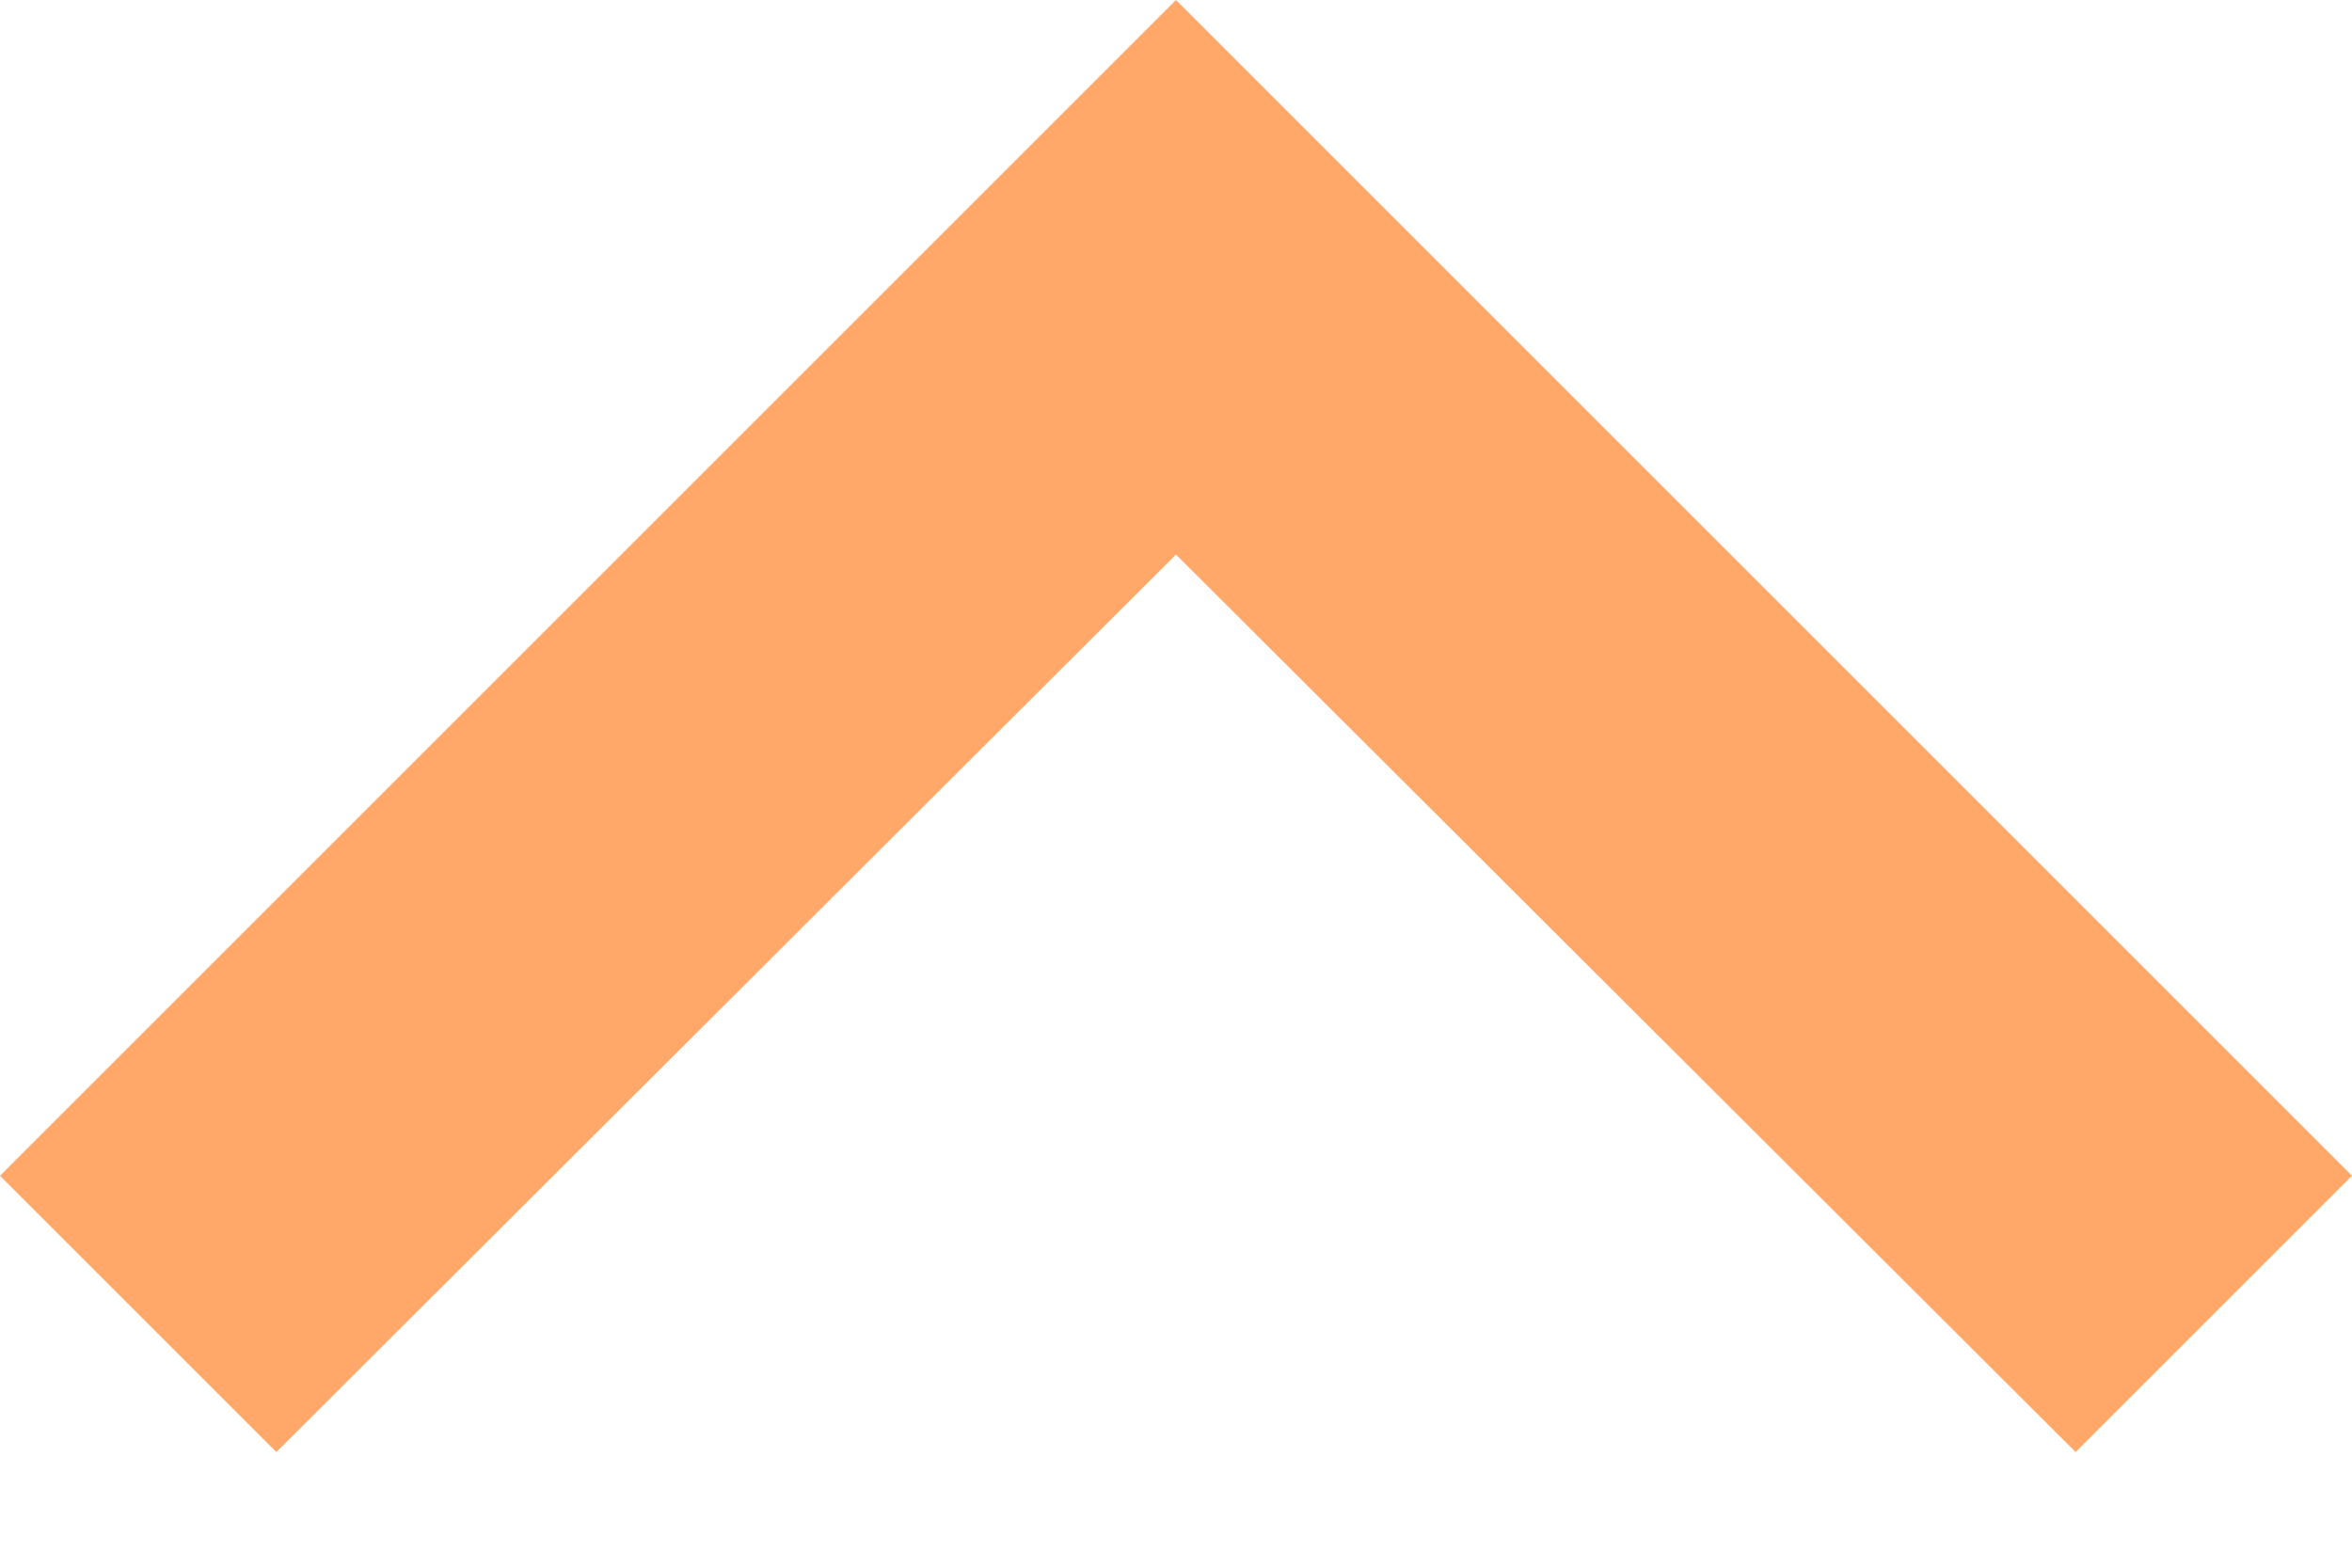
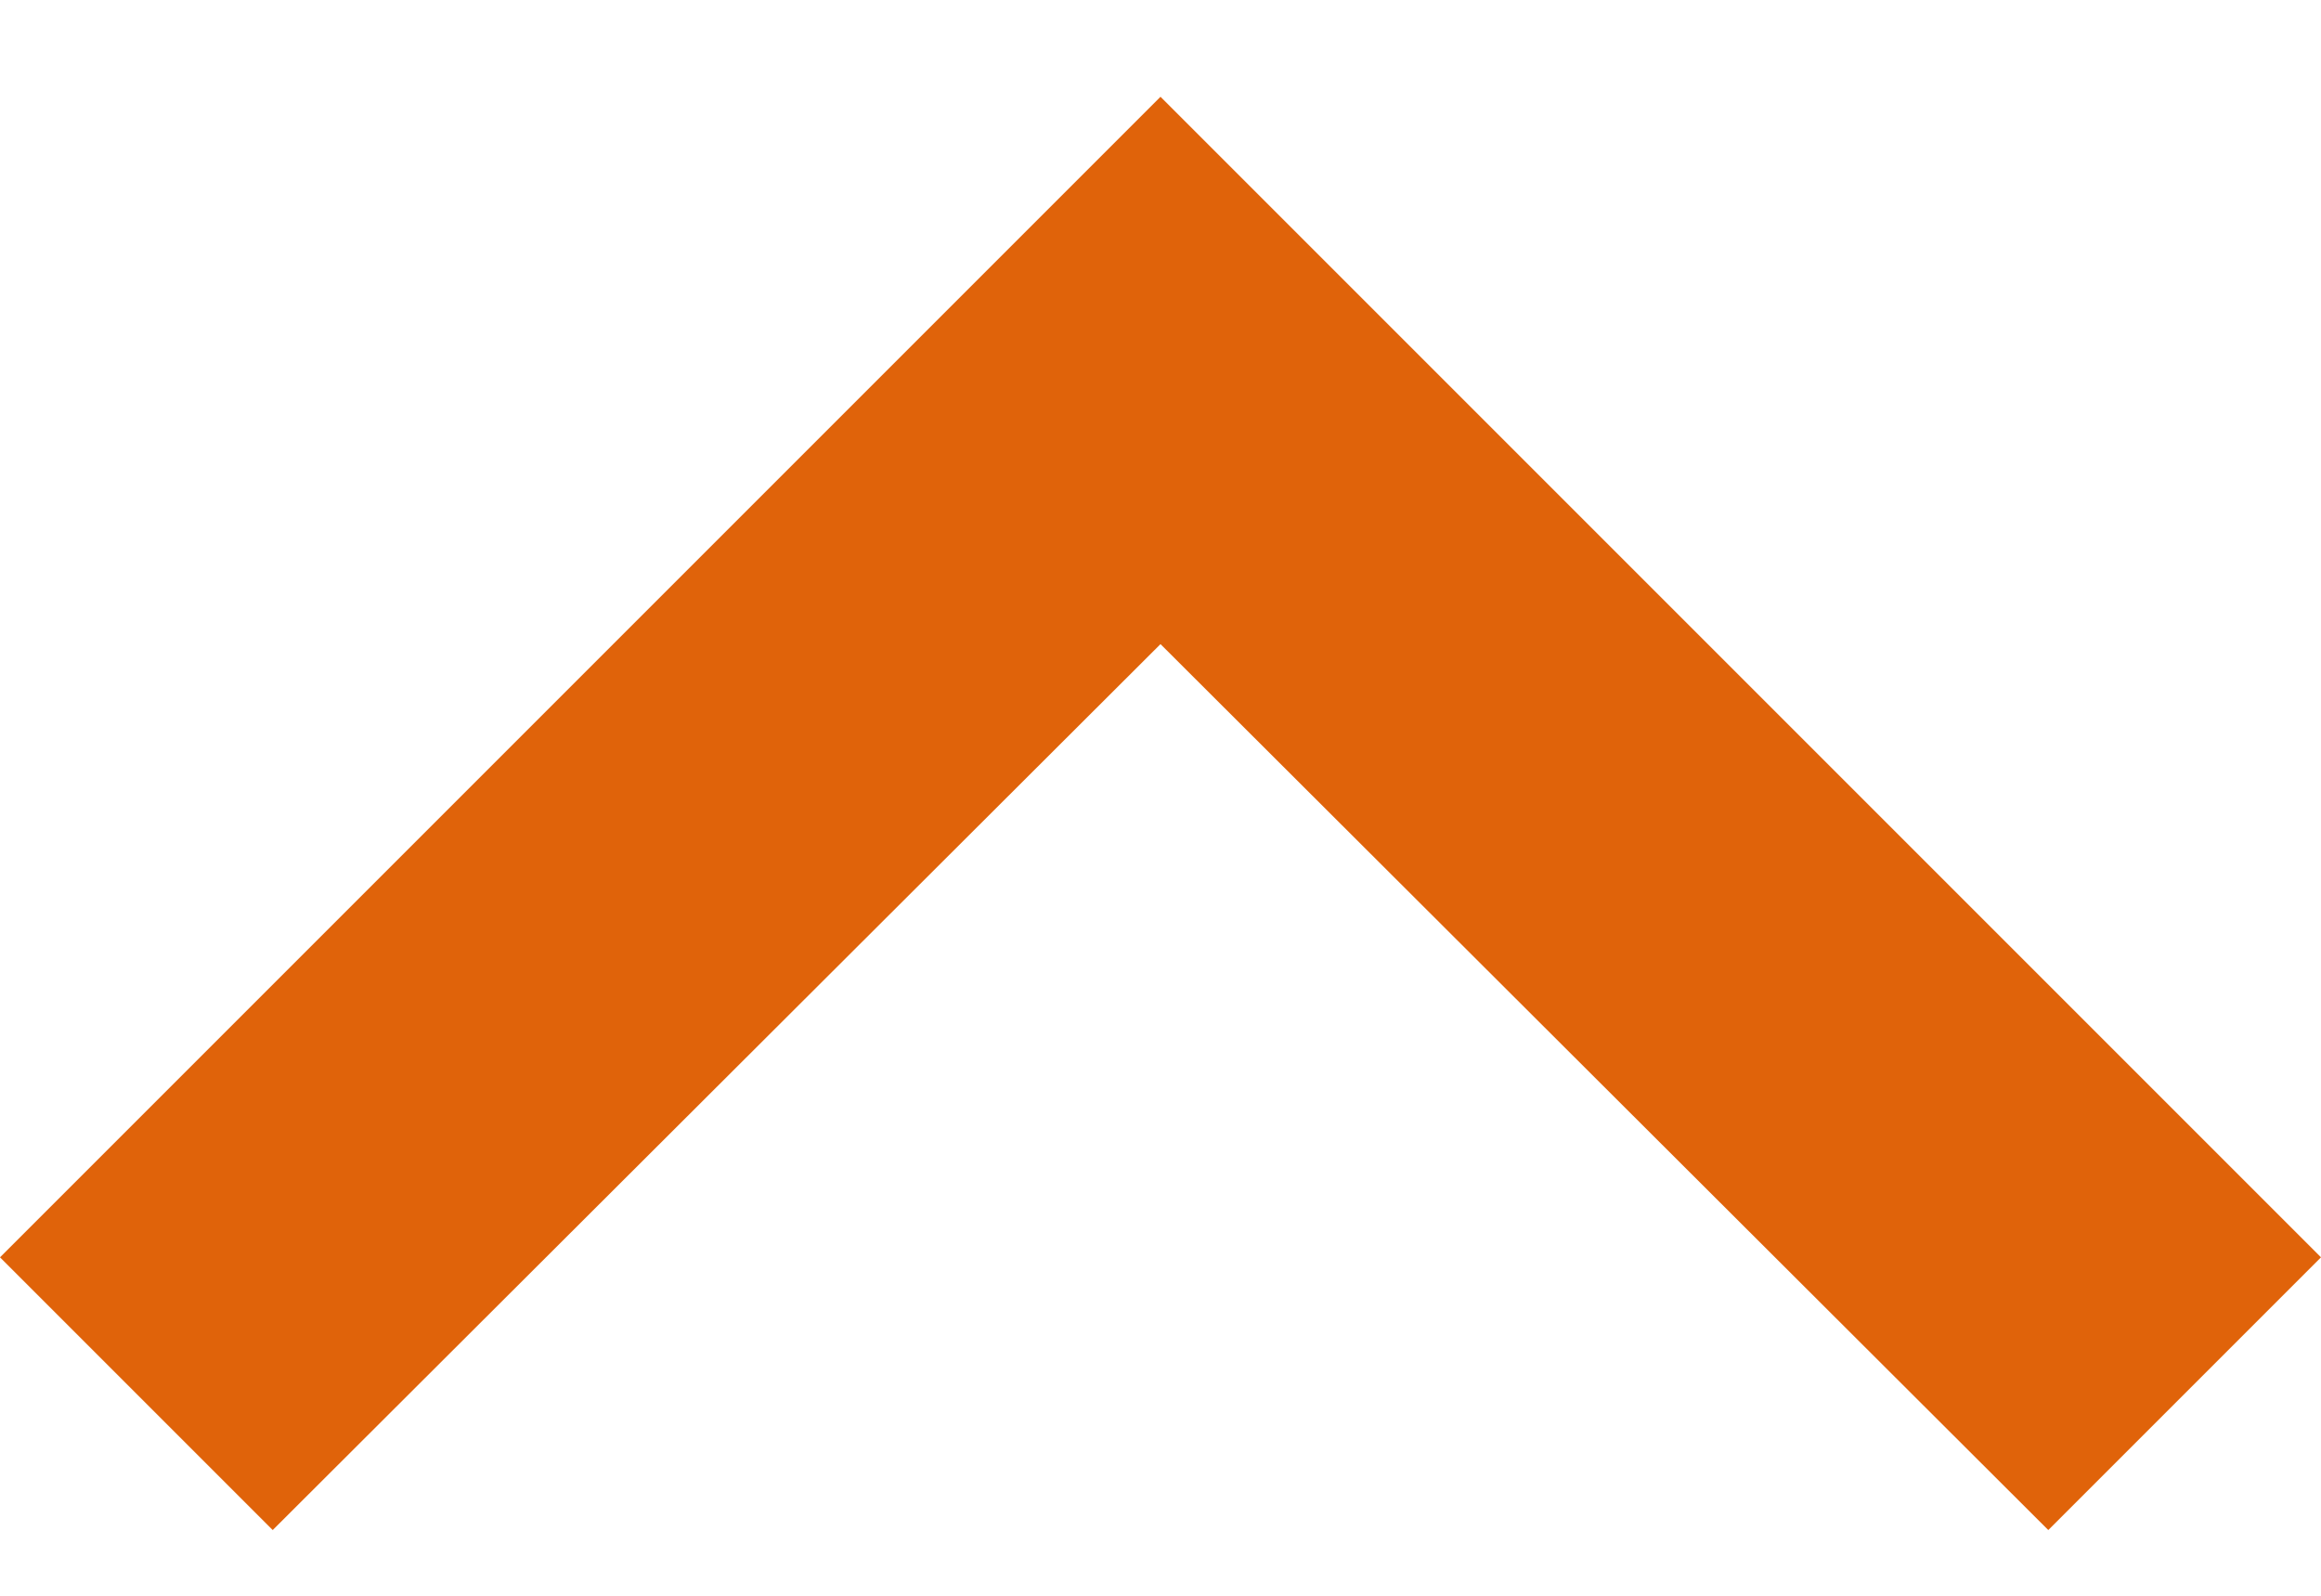
- <svg xmlns="http://www.w3.org/2000/svg" width="12" height="8" viewBox="0 0 12 8" fill="none">
-   <path d="M1.41 7.41L6 2.83L10.59 7.41L12 6L6 0L0 6L1.41 7.41Z" fill="#FFA86A" />
+ <svg xmlns="http://www.w3.org/2000/svg" width="16" height="11" viewBox="0 0 16 11" fill="none">
+   <path d="M1.88 10.547L8 4.44L14.12 10.547L16 8.667L8 0.667L0 8.667L1.88 10.547Z" fill="#E0630A" />
</svg>
